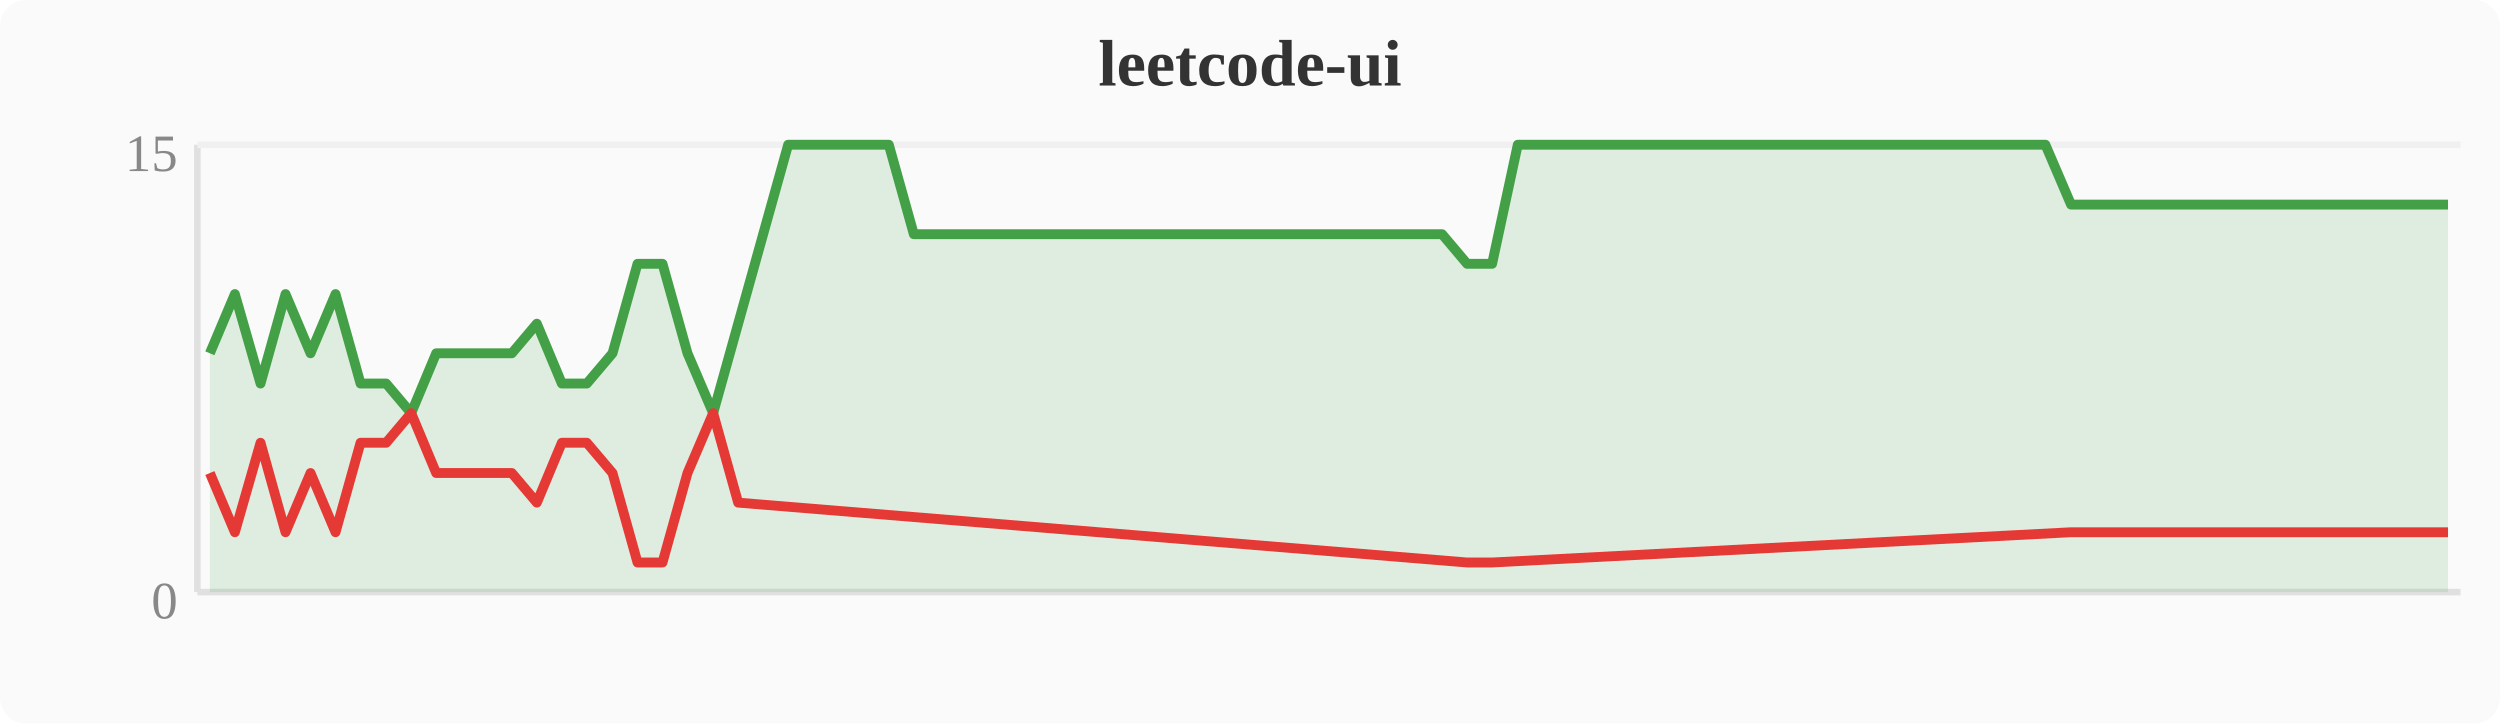
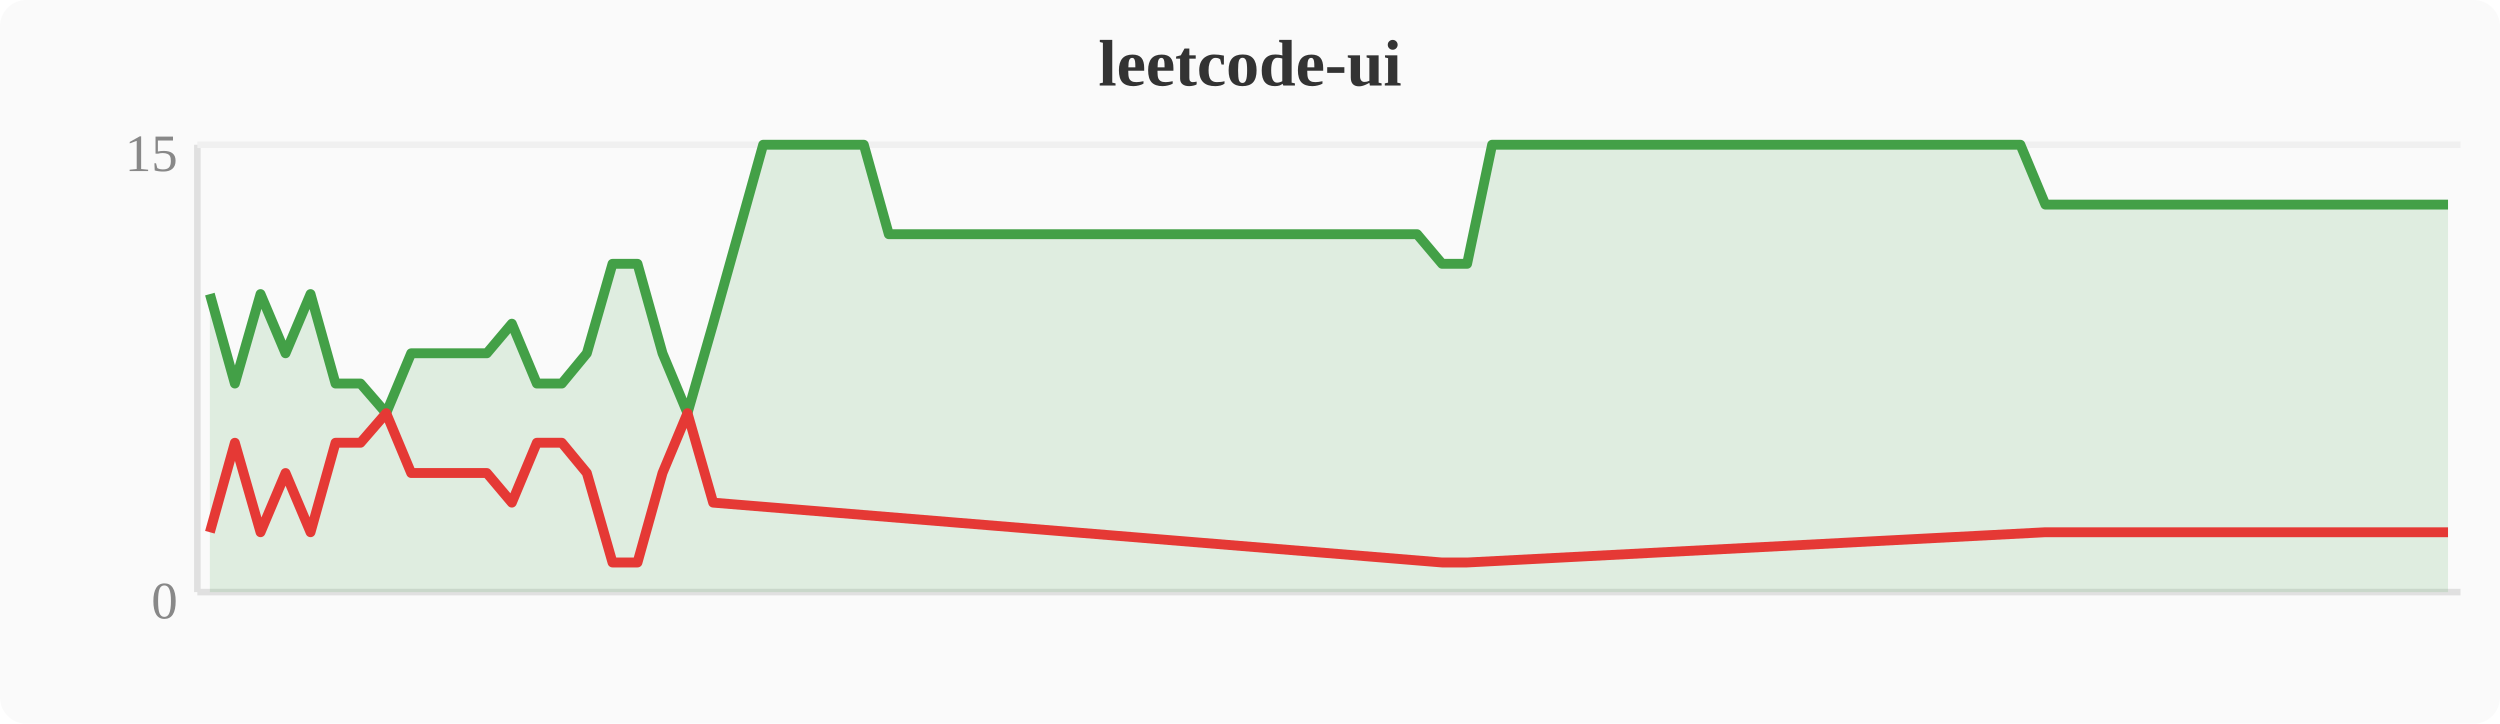
<svg xmlns="http://www.w3.org/2000/svg" width="380" height="110" viewBox="0 0 380 110">
  <rect width="380" height="110" fill="#fafafa" rx="4" />
  <text x="190" y="13" text-anchor="middle" font-size="10" font-weight="bold" fill="#333">leetcode-ui</text>
  <line x1="30" y1="22" x2="30" y2="90" stroke="#e0e0e0" stroke-width="1" />
  <line x1="30" y1="90" x2="374" y2="90" stroke="#e0e0e0" stroke-width="1" />
  <line x1="30" y1="22" x2="374" y2="22" stroke="#f0f0f0" stroke-width="1" />
  <text x="27" y="94" text-anchor="end" font-size="8" fill="#888">0</text>
  <text x="27" y="26" text-anchor="end" font-size="8" fill="#888">15</text>
-   <polygon points="31.9,53.7 35.7,44.7 39.6,58.3 43.4,44.7 47.2,53.7 51.0,44.7 54.8,58.3 58.7,58.3 62.5,62.8 66.3,53.7 70.1,53.7 74.0,53.7 77.8,53.7 81.6,49.2 85.4,58.3 89.2,58.3 93.1,53.7 96.9,40.1 100.7,40.1 104.5,53.7 108.4,62.8 112.2,49.2 116.0,35.6 119.8,22.0 123.6,22.0 127.5,22.0 131.3,22.0 135.1,22.0 138.9,35.6 142.8,35.6 146.6,35.6 150.4,35.6 154.2,35.6 158.0,35.6 161.9,35.6 165.7,35.6 169.5,35.6 173.3,35.6 177.2,35.6 181.0,35.6 184.8,35.6 188.6,35.6 192.4,35.6 196.3,35.6 200.1,35.6 203.9,35.6 207.7,35.6 211.6,35.6 215.4,35.6 219.2,35.6 223.0,40.1 226.8,40.1 230.7,22.0 234.5,22.0 238.3,22.0 242.1,22.0 246.0,22.0 249.8,22.0 253.6,22.0 257.4,22.0 261.2,22.0 265.1,22.0 268.9,22.0 272.7,22.0 276.5,22.0 280.4,22.0 284.2,22.0 288.0,22.0 291.8,22.0 295.6,22.0 299.5,22.0 303.3,22.0 307.1,22.0 310.9,22.0 314.8,31.1 318.6,31.1 322.4,31.1 326.2,31.1 330.0,31.1 333.9,31.1 337.7,31.1 341.5,31.1 345.3,31.1 349.2,31.1 353.0,31.1 356.8,31.1 360.6,31.1 364.4,31.1 368.3,31.1 372.1,31.1 372.1,90 31.9,90" fill="#43a047" opacity="0.15" />
-   <polyline points="31.9,53.7 35.7,44.7 39.6,58.3 43.4,44.7 47.2,53.7 51.0,44.7 54.8,58.3 58.7,58.3 62.5,62.8 66.3,53.7 70.1,53.7 74.0,53.7 77.8,53.7 81.6,49.2 85.4,58.3 89.2,58.3 93.1,53.7 96.9,40.1 100.7,40.1 104.5,53.7 108.4,62.8 112.2,49.2 116.0,35.6 119.8,22.0 123.6,22.0 127.5,22.0 131.3,22.0 135.1,22.0 138.9,35.6 142.8,35.6 146.6,35.6 150.4,35.6 154.2,35.6 158.0,35.6 161.9,35.6 165.7,35.6 169.5,35.6 173.3,35.6 177.2,35.6 181.0,35.6 184.8,35.6 188.6,35.6 192.4,35.6 196.3,35.6 200.1,35.6 203.9,35.6 207.7,35.6 211.6,35.6 215.4,35.6 219.2,35.6 223.0,40.1 226.8,40.1 230.7,22.0 234.5,22.0 238.3,22.0 242.1,22.0 246.0,22.0 249.8,22.0 253.6,22.0 257.4,22.0 261.2,22.0 265.1,22.0 268.9,22.0 272.7,22.0 276.5,22.0 280.4,22.0 284.2,22.0 288.0,22.0 291.8,22.0 295.6,22.0 299.5,22.0 303.3,22.0 307.1,22.0 310.9,22.0 314.8,31.1 318.6,31.1 322.4,31.1 326.2,31.1 330.0,31.1 333.9,31.1 337.7,31.1 341.5,31.1 345.3,31.1 349.2,31.1 353.0,31.1 356.8,31.1 360.6,31.1 364.4,31.1 368.3,31.1 372.1,31.1" fill="none" stroke="#43a047" stroke-width="1.5" stroke-linejoin="round" />
-   <polyline points="31.9,71.9 35.7,80.9 39.6,67.3 43.4,80.9 47.2,71.9 51.0,80.9 54.8,67.3 58.7,67.3 62.5,62.8 66.3,71.9 70.1,71.9 74.0,71.9 77.8,71.9 81.6,76.4 85.4,67.3 89.2,67.3 93.1,71.9 96.9,85.5 100.7,85.5 104.5,71.9 108.4,62.8 112.2,76.4 223.0,85.5 226.8,85.5 314.8,80.9 318.6,80.9 322.4,80.9 326.2,80.9 330.0,80.9 333.9,80.9 337.7,80.9 341.5,80.9 345.3,80.9 349.2,80.9 353.0,80.9 356.8,80.9 360.6,80.9 364.4,80.9 368.3,80.9 372.1,80.9" fill="none" stroke="#e53935" stroke-width="1.5" stroke-linejoin="round" />
+   <polygon points="31.9,44.7 35.7,58.3 39.6,44.7 43.4,53.7 47.2,44.7 51.0,58.3 54.8,58.3 58.7,62.8 62.5,53.7 66.3,53.7 70.1,53.7 74.0,53.7 77.8,49.2 81.6,58.3 85.4,58.3 89.2,53.7 93.1,40.1 96.9,40.1 100.7,53.7 104.5,62.8 108.4,49.2 112.2,35.6 116.0,22.0 119.8,22.0 123.6,22.0 127.5,22.0 131.3,22.0 135.1,35.6 138.9,35.6 142.8,35.6 146.6,35.6 150.4,35.6 154.2,35.6 158.0,35.6 161.9,35.6 165.7,35.6 169.5,35.6 173.3,35.6 177.2,35.6 181.0,35.6 184.8,35.6 188.6,35.6 192.4,35.6 196.3,35.6 200.1,35.6 203.9,35.6 207.7,35.6 211.6,35.6 215.4,35.6 219.2,40.1 223.0,40.1 226.8,22.0 230.7,22.0 234.5,22.0 238.3,22.0 242.1,22.0 246.0,22.0 249.8,22.0 253.6,22.0 257.4,22.0 261.2,22.0 265.1,22.0 268.9,22.0 272.7,22.0 276.5,22.0 280.4,22.0 284.2,22.0 288.0,22.0 291.8,22.0 295.6,22.0 299.5,22.0 303.3,22.0 307.1,22.0 310.9,31.1 314.8,31.1 318.6,31.1 322.4,31.1 326.2,31.1 330.0,31.1 333.9,31.1 337.7,31.1 341.5,31.1 345.3,31.1 349.2,31.1 353.0,31.1 356.8,31.1 360.6,31.1 364.4,31.1 368.3,31.1 372.1,31.1 372.1,90 31.9,90" fill="#43a047" opacity="0.15" />
+   <polyline points="31.9,44.7 35.7,58.3 39.6,44.7 43.4,53.7 47.2,44.7 51.0,58.3 54.8,58.3 58.7,62.8 62.5,53.7 66.3,53.7 70.1,53.7 74.0,53.7 77.8,49.2 81.6,58.3 85.4,58.3 89.2,53.7 93.1,40.1 96.9,40.1 100.7,53.7 104.5,62.8 108.4,49.2 112.2,35.6 116.0,22.0 119.8,22.0 123.6,22.0 127.5,22.0 131.3,22.0 135.1,35.6 138.9,35.6 142.8,35.6 146.6,35.6 150.4,35.6 154.2,35.6 158.0,35.6 161.9,35.6 165.7,35.6 169.5,35.6 173.3,35.6 177.2,35.6 181.0,35.6 184.8,35.6 188.6,35.6 192.4,35.6 196.3,35.6 200.1,35.6 203.9,35.6 207.7,35.6 211.6,35.6 215.4,35.6 219.2,40.1 223.0,40.1 226.8,22.0 230.7,22.0 234.5,22.0 238.3,22.0 242.1,22.0 246.0,22.0 249.8,22.0 253.6,22.0 257.4,22.0 261.2,22.0 265.1,22.0 268.9,22.0 272.7,22.0 276.5,22.0 280.4,22.0 284.2,22.0 288.0,22.0 291.8,22.0 295.6,22.0 299.5,22.0 303.3,22.0 307.1,22.0 310.9,31.1 314.8,31.1 318.6,31.1 322.4,31.1 326.2,31.1 330.0,31.1 333.9,31.1 337.7,31.1 341.5,31.1 345.3,31.1 349.2,31.1 353.0,31.1 356.8,31.1 360.6,31.1 364.4,31.1 368.3,31.1 372.1,31.1" fill="none" stroke="#43a047" stroke-width="1.5" stroke-linejoin="round" />
+   <polyline points="31.9,80.9 35.7,67.3 39.6,80.9 43.4,71.9 47.2,80.9 51.0,67.3 54.8,67.3 58.7,62.8 62.5,71.9 66.3,71.9 70.1,71.9 74.0,71.9 77.8,76.4 81.6,67.3 85.4,67.3 89.2,71.9 93.1,85.5 96.9,85.5 100.7,71.9 104.5,62.8 108.4,76.4 219.2,85.5 223.0,85.5 310.9,80.9 314.8,80.9 318.6,80.9 322.4,80.9 326.2,80.9 330.0,80.9 333.9,80.9 337.7,80.9 341.5,80.9 345.3,80.9 349.2,80.9 353.0,80.9 356.8,80.9 360.6,80.9 364.4,80.9 368.3,80.9 372.1,80.9" fill="none" stroke="#e53935" stroke-width="1.5" stroke-linejoin="round" />
</svg>
